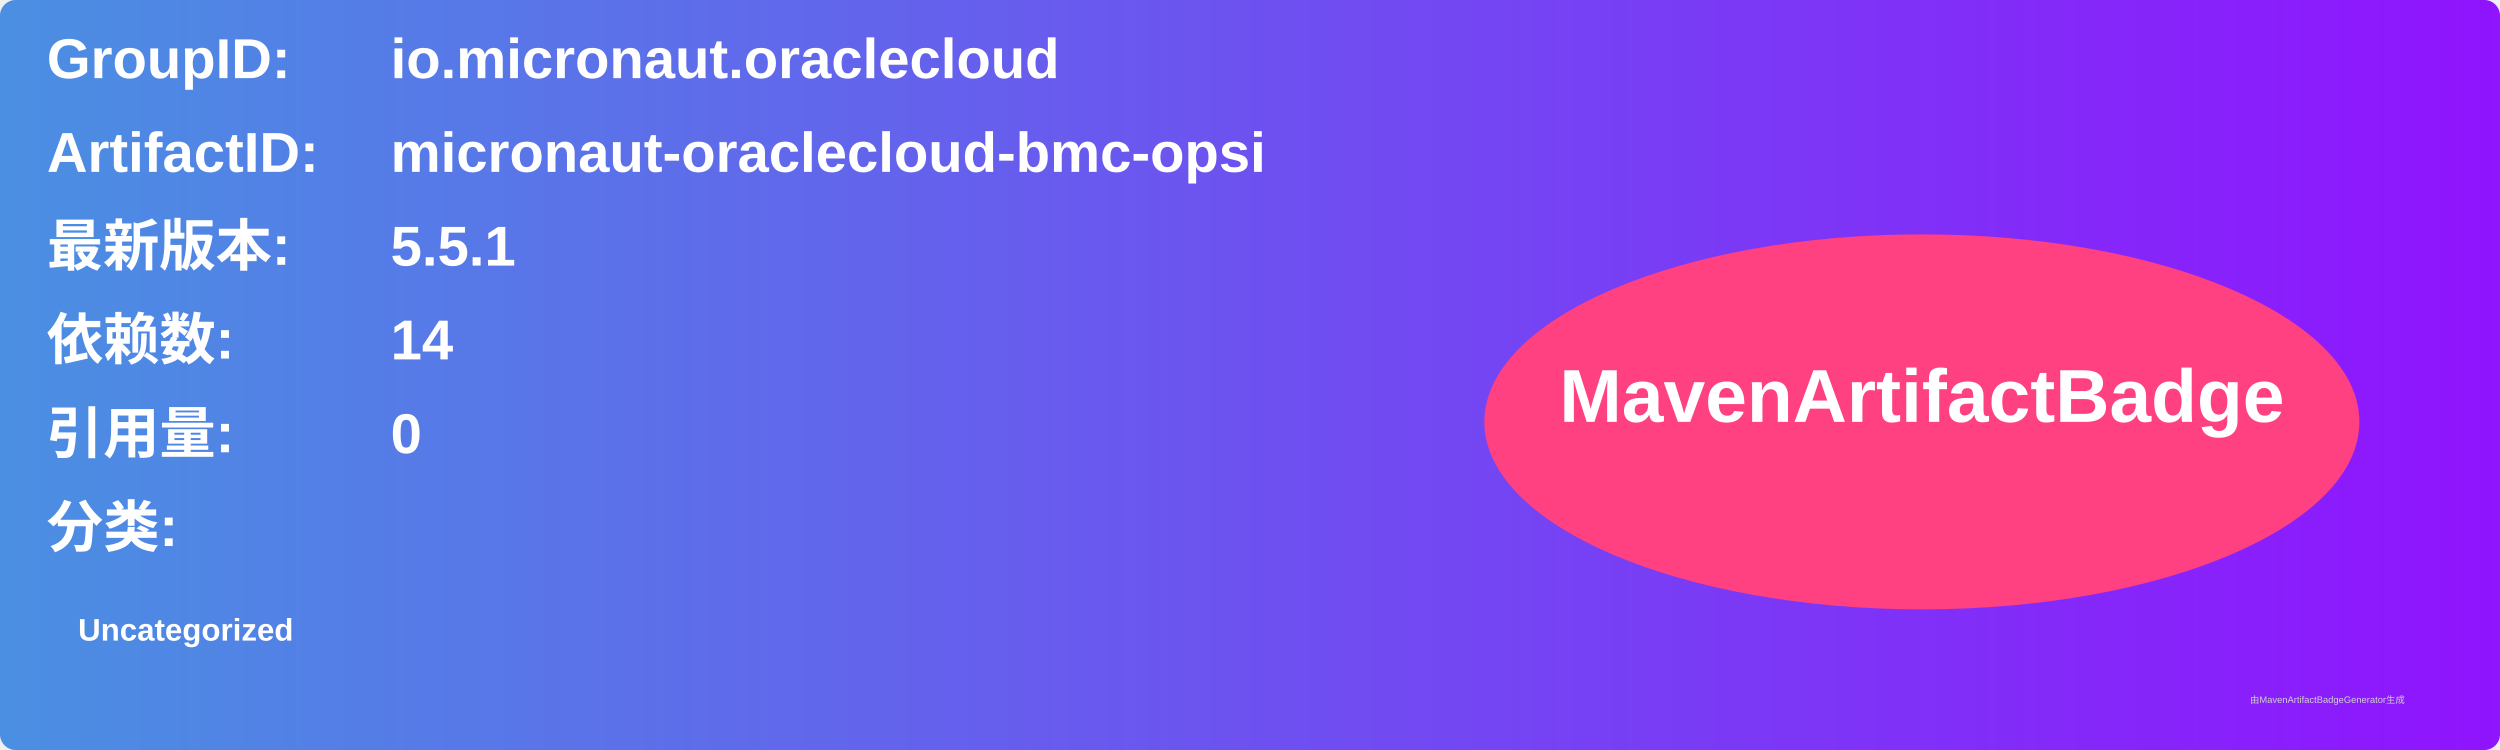
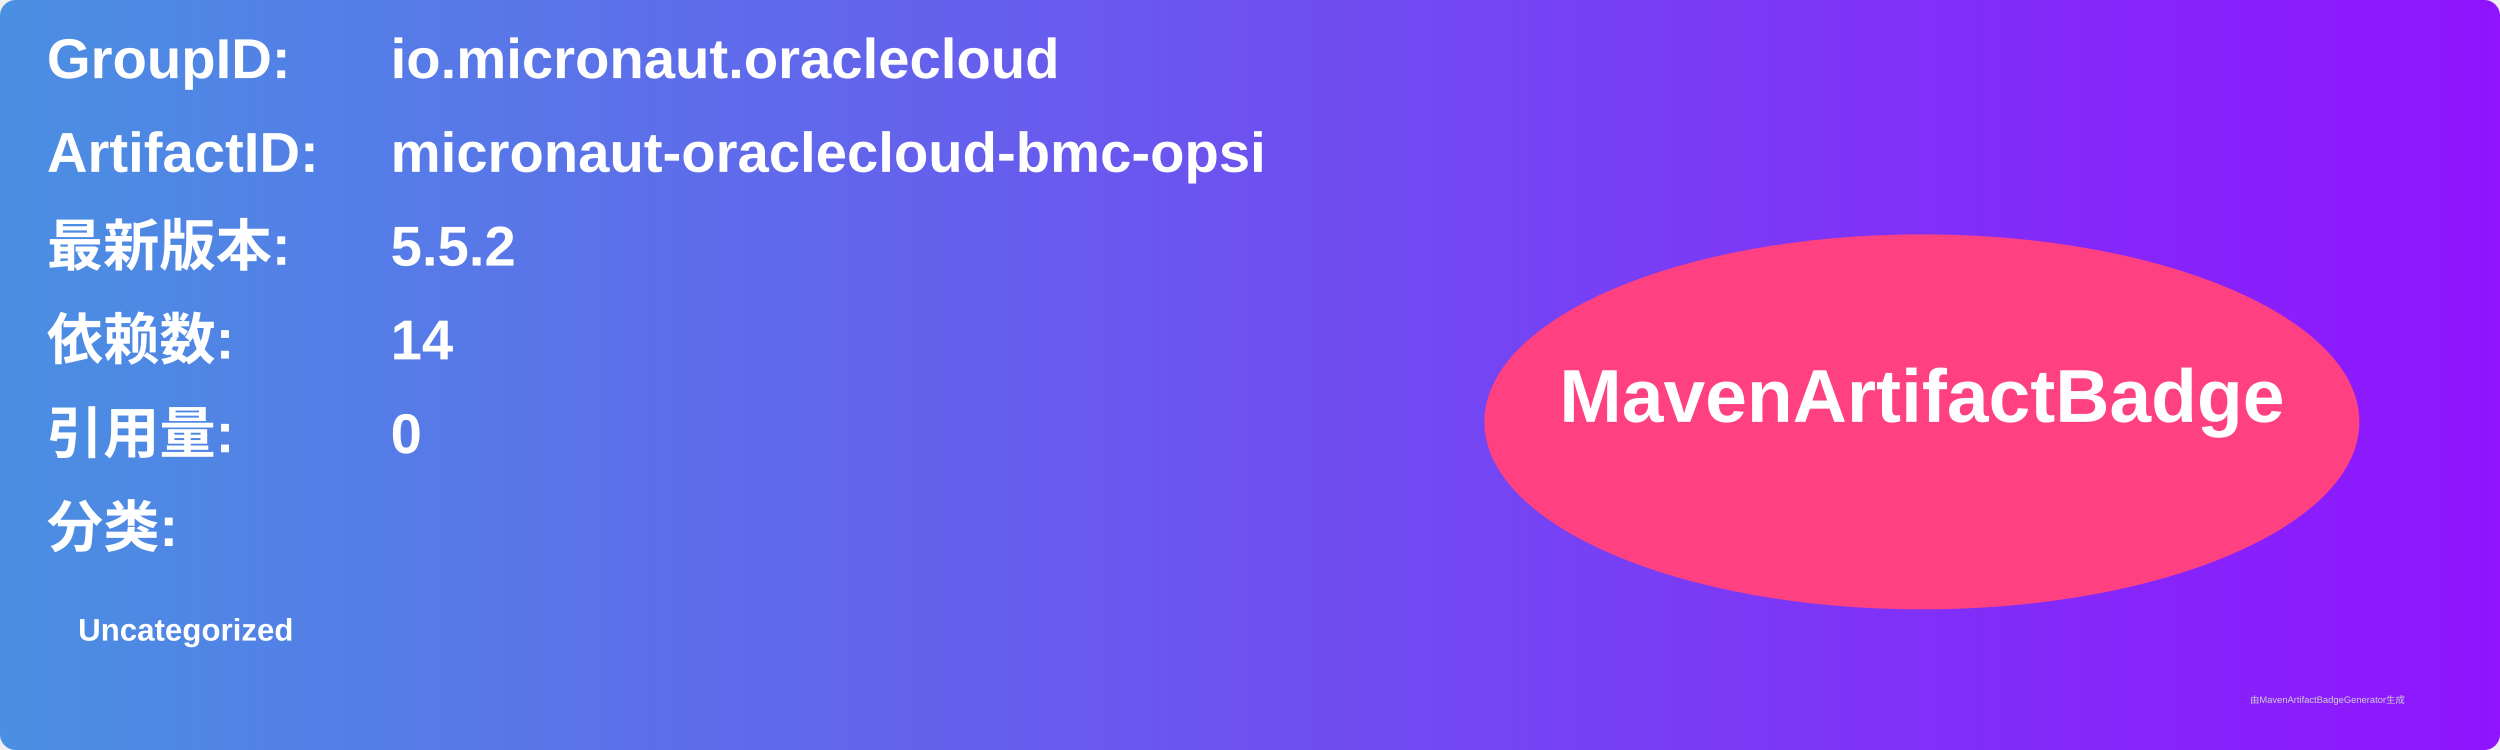
<svg xmlns="http://www.w3.org/2000/svg" width="800" height="240" viewBox="0 0 800 240">
  <linearGradient id="grad" x1="0%" y1="0%" x2="100%" y2="0%">
    <stop offset="0%" stop-color="#4a90e2" />
    <stop offset="100%" stop-color="#9013fe" />
  </linearGradient>
  <rect width="100%" height="100%" rx="5" ry="5" fill="url(#grad)" />
  <g transform="translate(15, 15)">
    <text x="0" y="10" font-family="Arial" font-size="18" fill="white" font-weight="bold" width="260">GroupID:</text>
    <text x="110" y="10" font-family="Arial" font-size="18" fill="white" font-weight="bold" width="460">io.micronaut.oraclecloud</text>
    <text x="0" y="40" font-family="Arial" font-size="18" fill="white" font-weight="bold" width="260">ArtifactID:</text>
    <text x="110" y="40" font-family="Arial" font-size="18" fill="white" font-weight="bold" width="460">micronaut-oraclecloud-bmc-opsi</text>
    <text x="0" y="70" font-family="Arial" font-size="18" fill="white" font-weight="bold">最新版本:</text>
    <text x="110" y="70" font-family="Arial" font-size="18" fill="white" font-weight="bold">
-       <tspan font-weight="bold">5.5.1</tspan>
+       <tspan font-weight="bold">5.5.2</tspan>
    </text>
    <text x="0" y="100" font-family="Arial" font-size="18" fill="white" font-weight="bold">依赖数: </text>
    <text x="110" y="100" font-family="Arial" font-size="18" fill="white">
      <tspan font-weight="bold">14</tspan>
    </text>
    <text x="0" y="130" font-family="Arial" font-size="18" fill="white" font-weight="bold">引用量: </text>
    <text x="110" y="130" font-family="Arial" font-size="18" fill="white">
      <tspan font-weight="bold">0</tspan>
    </text>
    <text x="0" y="160" font-family="Arial" font-size="18" fill="white" font-weight="bold">分类:</text>
    <text x="10" y="190" font-family="Arial" font-size="10" fill="white">
      <tspan font-weight="bold">Uncategorized</tspan>
    </text>
    <ellipse cx="600" cy="120" rx="140" ry="60" fill="#ff4081" />
    <text x="600" y="120" text-anchor="middle" font-family="Arial" font-size="24" fill="white" font-weight="bold">MavenArtifactBadge</text>
  </g>
  <text x="720" y="225" font-family="Arial" font-size="3" fill="#d0d0d0">由MavenArtifactBadgeGenerator生成</text>
</svg>
